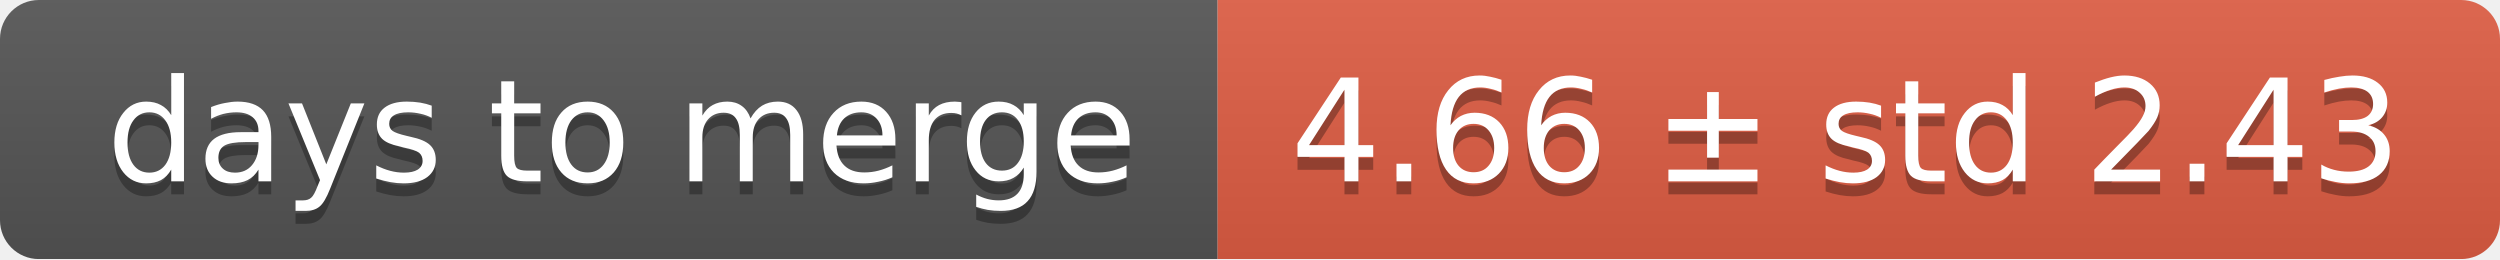
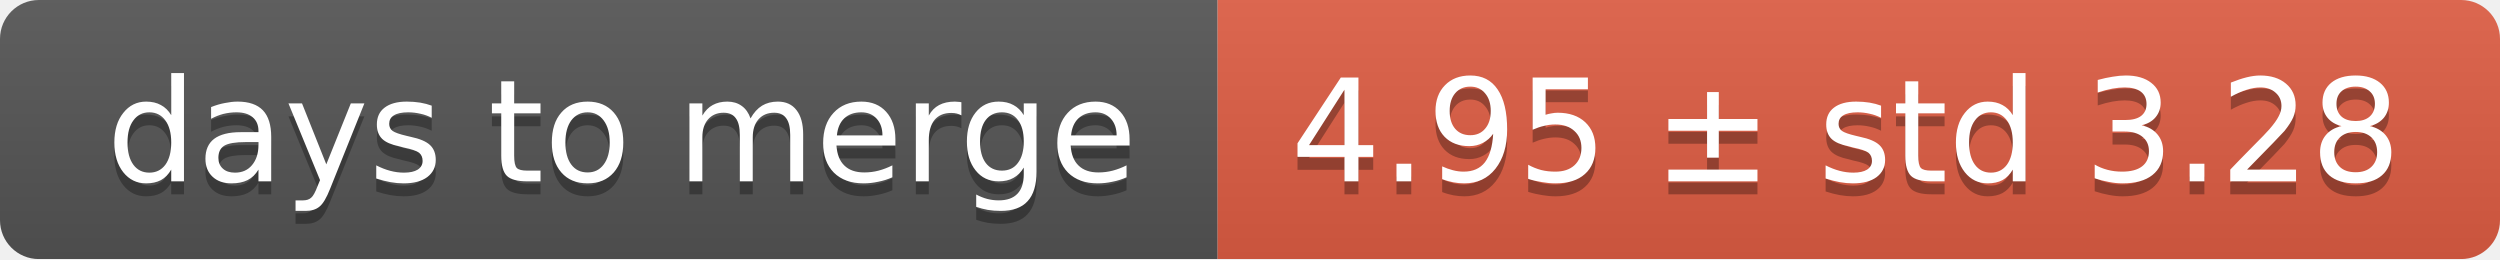
<svg xmlns="http://www.w3.org/2000/svg" width="193" height="20">
  <linearGradient id="smooth" x2="0" y2="100%">
    <stop offset="0" stop-color="#bbb" stop-opacity=".1" />
    <stop offset="1" stop-opacity=".1" />
  </linearGradient>
  <mask id="round">
    <rect width="193" height="20" rx="3" fill="#fff" />
  </mask>
  <g mask="url(#round)">
    <rect width="94" height="20" fill="#555" />
    <rect x="94" width="99" height="20" fill="#e05d44" />
    <rect width="193" height="20" fill="url(#smooth)" />
  </g>
  <g fill="#fff" text-anchor="middle" font-family="DejaVu Sans,Verdana,Geneva,sans-serif" font-size="11">
    <text x="48" y="15" fill="#010101" fill-opacity=".3">days to merge</text>
    <text x="48" y="14">days to merge</text>
-     <text x="142.5" y="15" fill="#010101" fill-opacity=".3">4.66 ± std 2.43</text>
-     <text x="142.5" y="14">4.66 ± std 2.43</text>
+     <text x="142.5" y="15" fill="#010101" fill-opacity=".3">4.95 ± std 3.28</text>
+     <text x="142.5" y="14">4.95 ± std 3.28</text>
  </g>
</svg>
